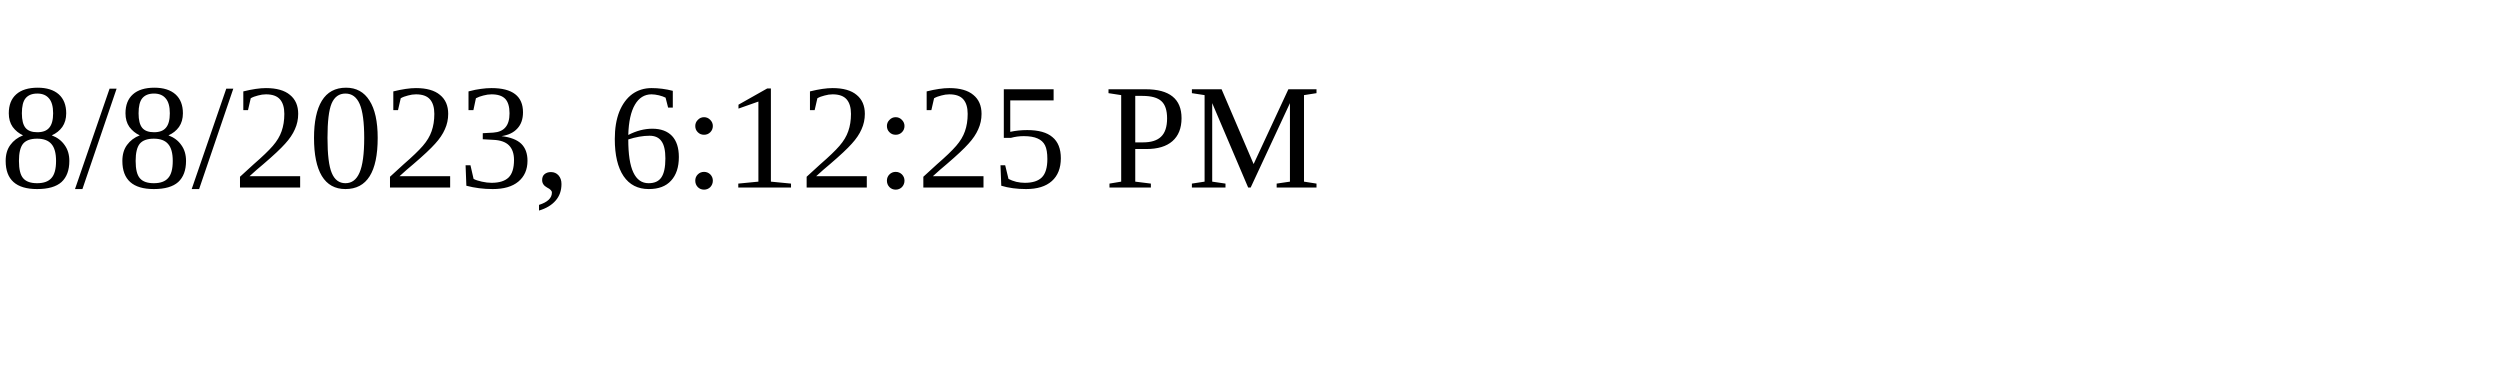
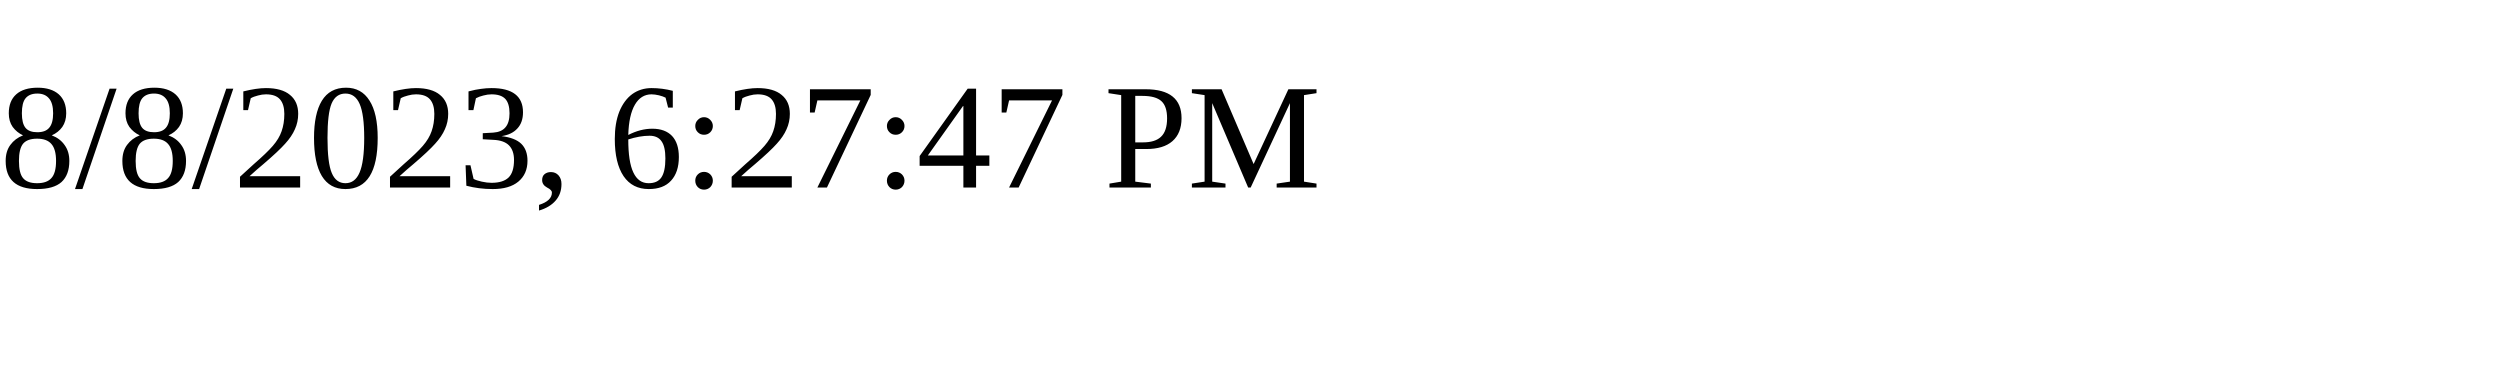
<svg xmlns="http://www.w3.org/2000/svg" height="30" width="200">
-   <text x="0" y="15">8/8/2023, 6:12:25 PM</text>
+   <text x="0" y="15">8/8/2023, 6:27:47 PM</text>
</svg>
